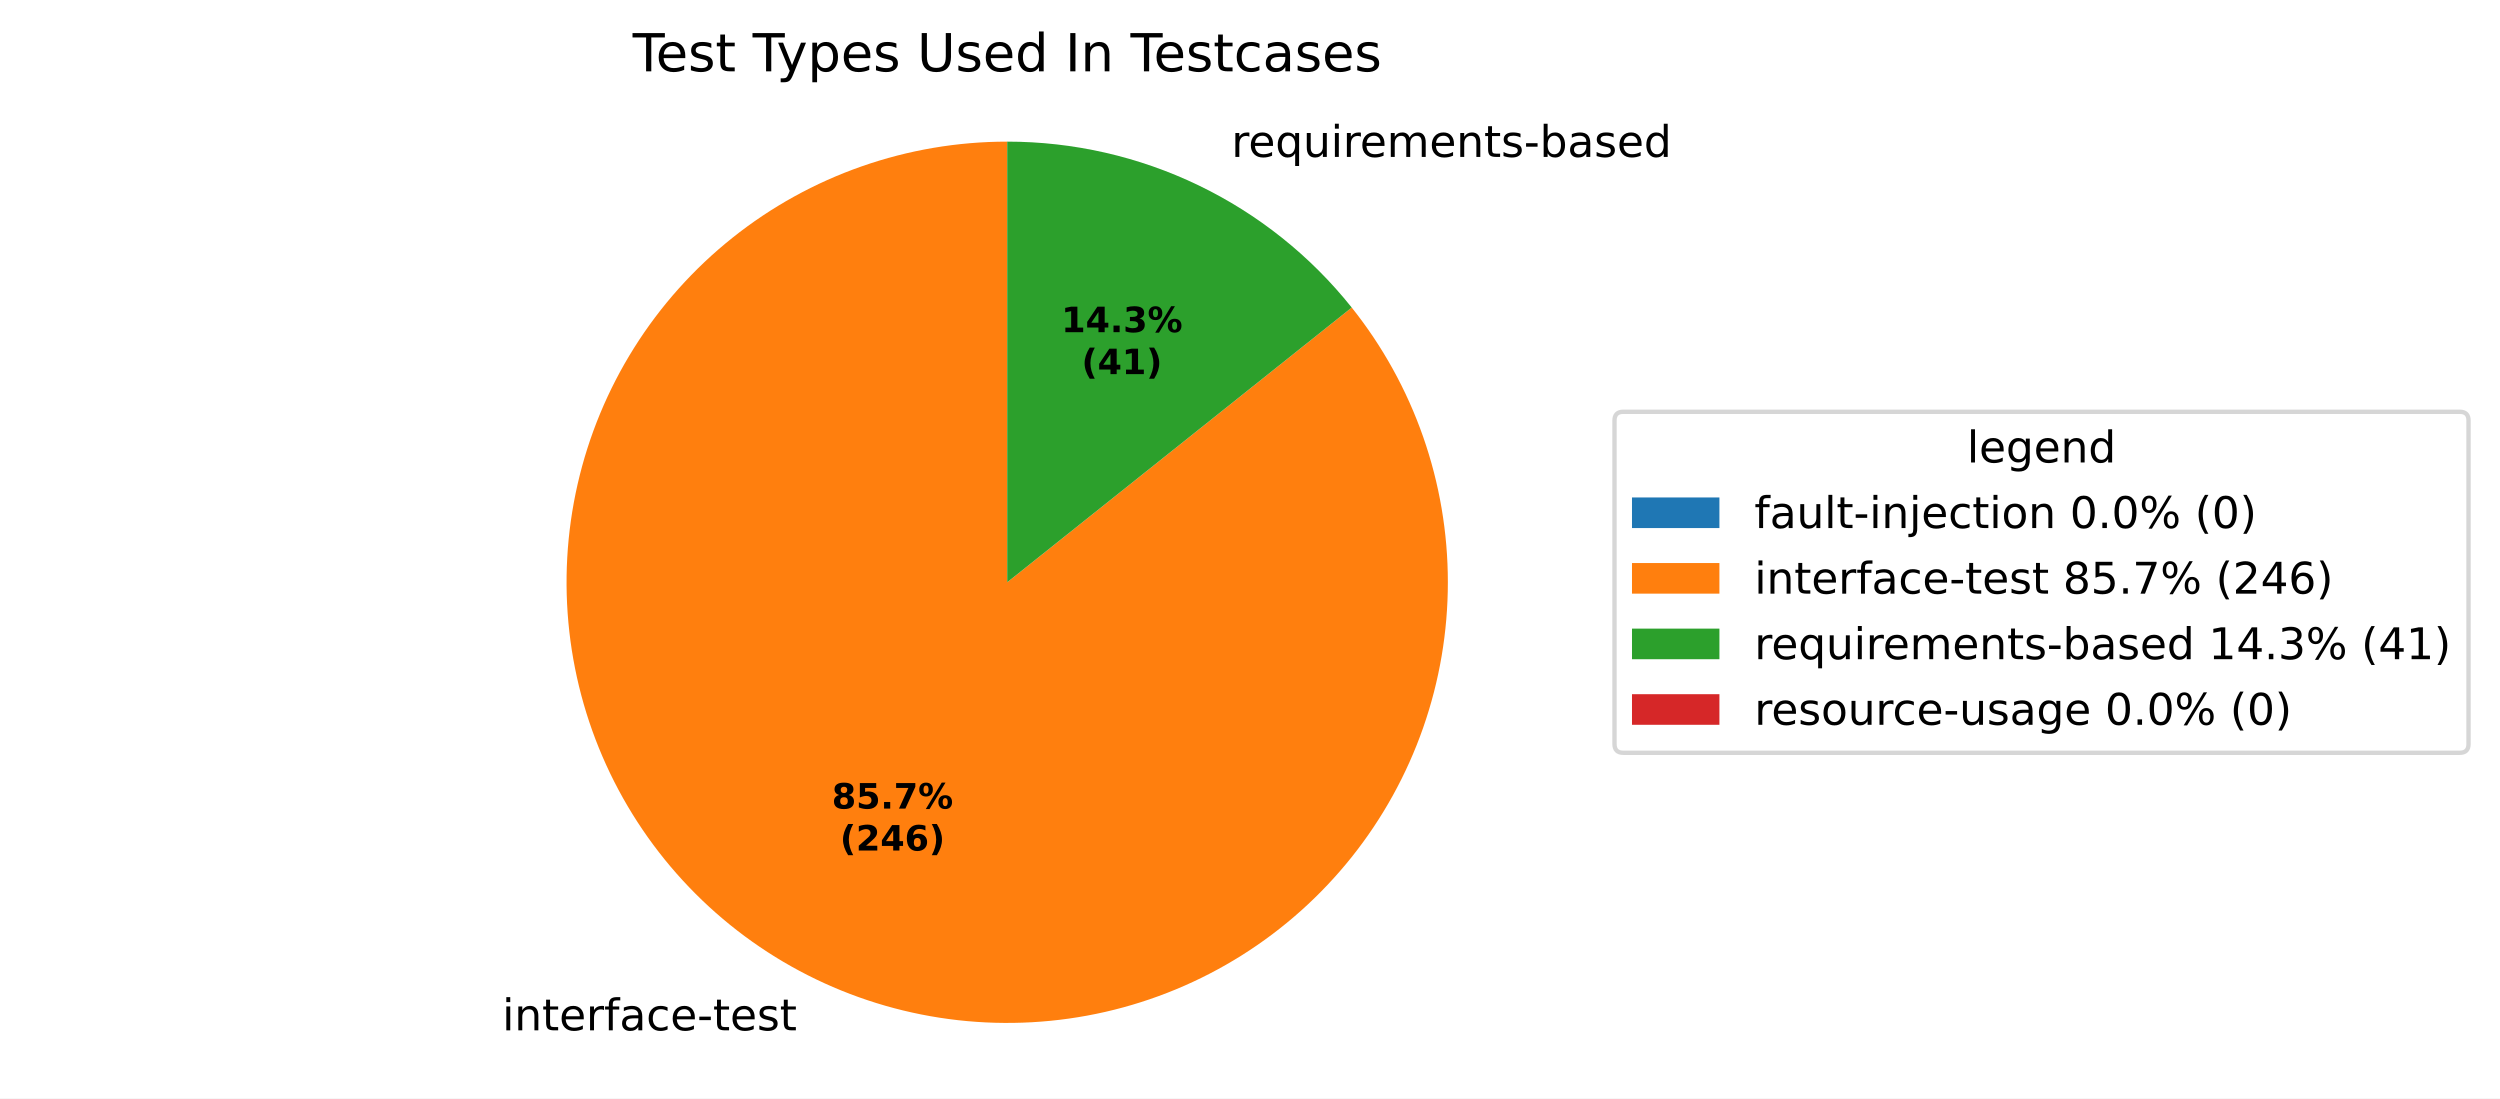
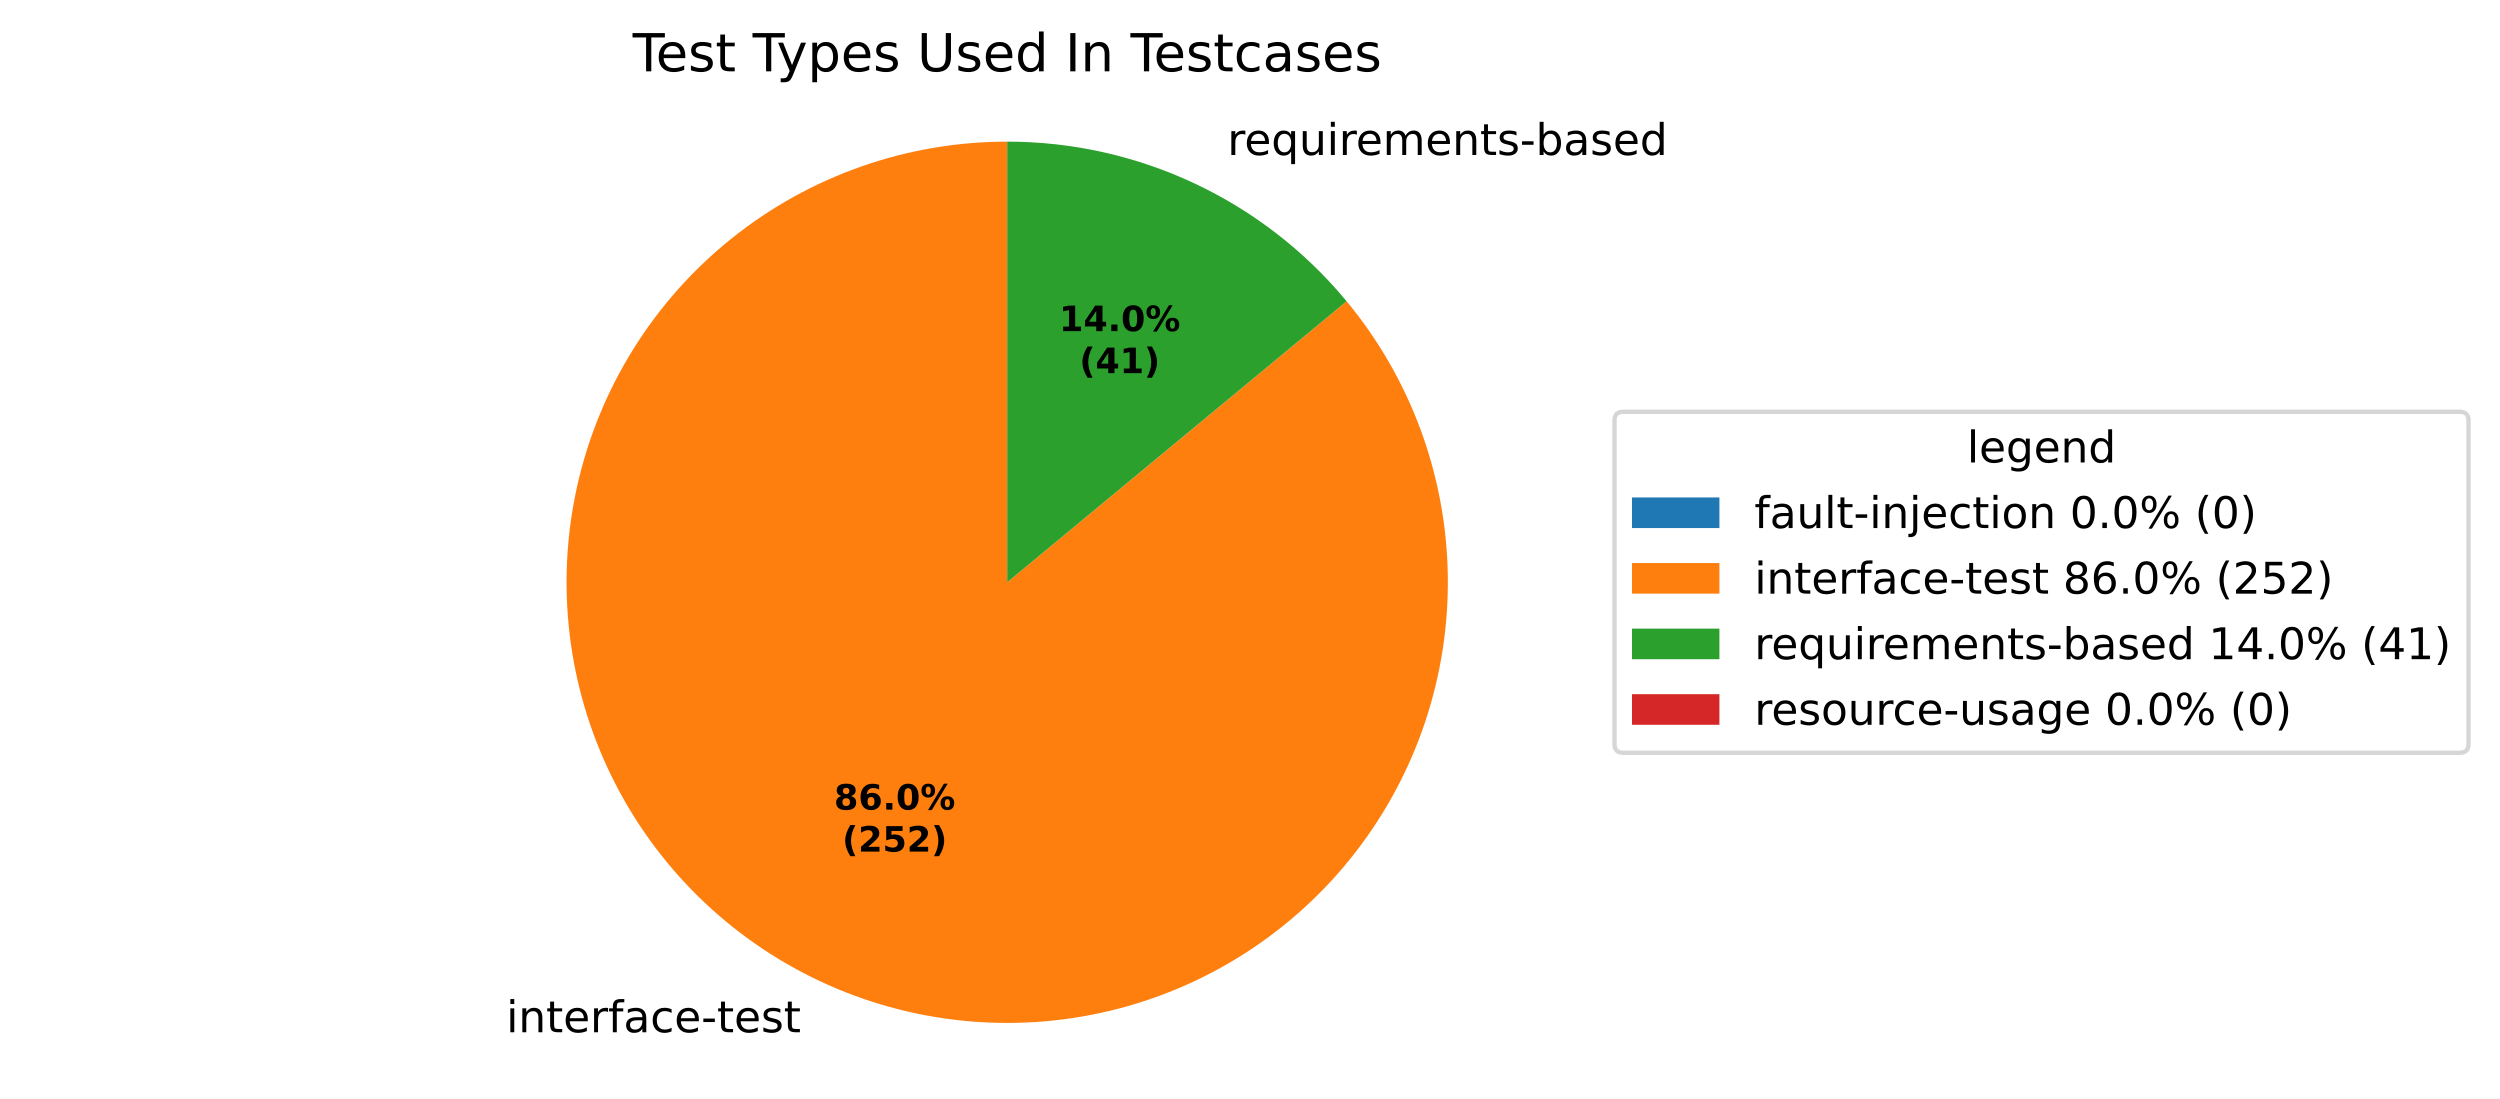
<svg xmlns="http://www.w3.org/2000/svg" xmlns:xlink="http://www.w3.org/1999/xlink" width="571.879pt" height="251.278pt" viewBox="0 0 571.879 251.278" version="1.1">
  <defs>
    <style type="text/css">*{stroke-linejoin: round; stroke-linecap: butt}</style>
  </defs>
  <g id="figure_1">
    <g id="patch_1">
      <path d="M 0 251.278  L 571.879 251.278  L 571.879 0  L 0 0  z " style="fill: #ffffff" />
    </g>
    <g id="axes_1">
      <g id="patch_2">
        <path d="M 230.4 32.398  C 230.4 32.398 230.4 32.398 230.4 32.398  L 230.4 133.198  z " style="fill: #1f77b4" />
      </g>
      <g id="patch_3">
-         <path d="M 230.4 32.398  C 219.064 32.398 207.808 34.311 197.108 38.055  C 186.408 41.799 176.415 47.321 167.552 54.39  C 158.689 61.458 151.081 69.971 145.05 79.569  C 139.019 89.168 134.65 99.716 132.127 110.768  C 129.605 121.82 128.965 133.219 130.234 144.484  C 131.503 155.749 134.664 166.72 139.582 176.934  C 144.501 187.147 151.108 196.458 159.124 204.474  C 167.14 212.491 176.451 219.097 186.665 224.016  C 196.878 228.934 207.849 232.095 219.114 233.364  C 230.379 234.634 241.778 233.993 252.83 231.471  C 263.882 228.948 274.43 224.579 284.029 218.548  C 293.628 212.517 302.141 204.909 309.209 196.046  C 316.277 187.183 321.799 177.19 325.543 166.49  C 329.288 155.79 331.2 144.534 331.2 133.198  C 331.2 121.862 329.288 110.606 325.543 99.906  C 321.799 89.206 316.277 79.213 309.209 70.35  L 230.4 133.198  z " style="fill: #ff7f0e" />
+         <path d="M 230.4 32.398  C 219.025 32.398 207.731 34.324 196.999 38.093  C 186.266 41.862 176.249 47.421 167.371 54.534  C 158.494 61.647 150.885 70.211 144.866 79.864  C 138.847 89.516 134.505 100.118 132.025 111.22  C 129.545 122.321 128.962 133.763 130.3 145.059  C 131.639 156.356 134.88 167.344 139.886 177.559  C 144.892 187.773 151.591 197.067 159.699 205.045  C 167.807 213.024 177.207 219.573 187.501 224.414  C 197.795 229.255 208.834 232.319 220.15 233.476  C 231.466 234.632 242.897 233.865 253.958 231.207  C 265.018 228.548 275.549 224.037 285.103 217.863  C 294.658 211.69 303.098 203.944 310.067 194.954  C 317.037 185.963 322.434 175.857 326.03 165.066  C 329.626 154.274 331.37 142.951 331.187 131.577  C 331.004 120.203 328.897 108.942 324.956 98.272  C 321.014 87.601 315.295 77.674 308.04 68.912  L 230.4 133.198  z " style="fill: #ff7f0e" />
      </g>
      <g id="patch_4">
-         <path d="M 309.209 70.35  C 299.767 58.511 287.779 48.951 274.135 42.38  C 260.492 35.81 245.543 32.398 230.4 32.398  L 230.4 133.198  z " style="fill: #2ca02c" />
+         <path d="M 308.04 68.912  C 298.582 57.49 286.719 48.294 273.299 41.982  C 259.879 35.671 245.23 32.398 230.4 32.398  L 230.4 133.198  z " style="fill: #2ca02c" />
      </g>
      <g id="patch_5">
        <path d="M 230.4 32.398  C 230.4 32.398 230.4 32.398 230.4 32.398  L 230.4 133.198  z " style="fill: #d62728" />
      </g>
      <g id="matplotlib.axis_1" />
      <g id="matplotlib.axis_2" />
      <g id="text_1">
-         <g transform="translate(111.7019 235.6956) scale(0.1 -0.1)">
+         <g transform="translate(112.622 236.1335) scale(0.1 -0.1)">
          <defs>
            <path id="DejaVuSans-3" transform="scale(0.015625)" />
            <path id="DejaVuSans-4c" d="M 603 3500  L 1178 3500  L 1178 0  L 603 0  L 603 3500  z M 603 4863  L 1178 4863  L 1178 4134  L 603 4134  L 603 4863  z " transform="scale(0.015625)" />
            <path id="DejaVuSans-51" d="M 3513 2113  L 3513 0  L 2938 0  L 2938 2094  Q 2938 2591 2744 2837  Q 2550 3084 2163 3084  Q 1697 3084 1428 2787  Q 1159 2491 1159 1978  L 1159 0  L 581 0  L 581 3500  L 1159 3500  L 1159 2956  Q 1366 3272 1645 3428  Q 1925 3584 2291 3584  Q 2894 3584 3203 3211  Q 3513 2838 3513 2113  z " transform="scale(0.015625)" />
            <path id="DejaVuSans-57" d="M 1172 4494  L 1172 3500  L 2356 3500  L 2356 3053  L 1172 3053  L 1172 1153  Q 1172 725 1289 603  Q 1406 481 1766 481  L 2356 481  L 2356 0  L 1766 0  Q 1100 0 847 248  Q 594 497 594 1153  L 594 3053  L 172 3053  L 172 3500  L 594 3500  L 594 4494  L 1172 4494  z " transform="scale(0.015625)" />
            <path id="DejaVuSans-48" d="M 3597 1894  L 3597 1613  L 953 1613  Q 991 1019 1311 708  Q 1631 397 2203 397  Q 2534 397 2845 478  Q 3156 559 3463 722  L 3463 178  Q 3153 47 2828 -22  Q 2503 -91 2169 -91  Q 1331 -91 842 396  Q 353 884 353 1716  Q 353 2575 817 3079  Q 1281 3584 2069 3584  Q 2775 3584 3186 3129  Q 3597 2675 3597 1894  z M 3022 2063  Q 3016 2534 2758 2815  Q 2500 3097 2075 3097  Q 1594 3097 1305 2825  Q 1016 2553 972 2059  L 3022 2063  z " transform="scale(0.015625)" />
            <path id="DejaVuSans-55" d="M 2631 2963  Q 2534 3019 2420 3045  Q 2306 3072 2169 3072  Q 1681 3072 1420 2755  Q 1159 2438 1159 1844  L 1159 0  L 581 0  L 581 3500  L 1159 3500  L 1159 2956  Q 1341 3275 1631 3429  Q 1922 3584 2338 3584  Q 2397 3584 2469 3576  Q 2541 3569 2628 3553  L 2631 2963  z " transform="scale(0.015625)" />
            <path id="DejaVuSans-49" d="M 2375 4863  L 2375 4384  L 1825 4384  Q 1516 4384 1395 4259  Q 1275 4134 1275 3809  L 1275 3500  L 2222 3500  L 2222 3053  L 1275 3053  L 1275 0  L 697 0  L 697 3053  L 147 3053  L 147 3500  L 697 3500  L 697 3744  Q 697 4328 969 4595  Q 1241 4863 1831 4863  L 2375 4863  z " transform="scale(0.015625)" />
            <path id="DejaVuSans-44" d="M 2194 1759  Q 1497 1759 1228 1600  Q 959 1441 959 1056  Q 959 750 1161 570  Q 1363 391 1709 391  Q 2188 391 2477 730  Q 2766 1069 2766 1631  L 2766 1759  L 2194 1759  z M 3341 1997  L 3341 0  L 2766 0  L 2766 531  Q 2569 213 2275 61  Q 1981 -91 1556 -91  Q 1019 -91 701 211  Q 384 513 384 1019  Q 384 1609 779 1909  Q 1175 2209 1959 2209  L 2766 2209  L 2766 2266  Q 2766 2663 2505 2880  Q 2244 3097 1772 3097  Q 1472 3097 1187 3025  Q 903 2953 641 2809  L 641 3341  Q 956 3463 1253 3523  Q 1550 3584 1831 3584  Q 2591 3584 2966 3190  Q 3341 2797 3341 1997  z " transform="scale(0.015625)" />
            <path id="DejaVuSans-46" d="M 3122 3366  L 3122 2828  Q 2878 2963 2633 3030  Q 2388 3097 2138 3097  Q 1578 3097 1268 2742  Q 959 2388 959 1747  Q 959 1106 1268 751  Q 1578 397 2138 397  Q 2388 397 2633 464  Q 2878 531 3122 666  L 3122 134  Q 2881 22 2623 -34  Q 2366 -91 2075 -91  Q 1284 -91 818 406  Q 353 903 353 1747  Q 353 2603 823 3093  Q 1294 3584 2113 3584  Q 2378 3584 2631 3529  Q 2884 3475 3122 3366  z " transform="scale(0.015625)" />
            <path id="DejaVuSans-10" d="M 313 2009  L 1997 2009  L 1997 1497  L 313 1497  L 313 2009  z " transform="scale(0.015625)" />
            <path id="DejaVuSans-56" d="M 2834 3397  L 2834 2853  Q 2591 2978 2328 3040  Q 2066 3103 1784 3103  Q 1356 3103 1142 2972  Q 928 2841 928 2578  Q 928 2378 1081 2264  Q 1234 2150 1697 2047  L 1894 2003  Q 2506 1872 2764 1633  Q 3022 1394 3022 966  Q 3022 478 2636 193  Q 2250 -91 1575 -91  Q 1294 -91 989 -36  Q 684 19 347 128  L 347 722  Q 666 556 975 473  Q 1284 391 1588 391  Q 1994 391 2212 530  Q 2431 669 2431 922  Q 2431 1156 2273 1281  Q 2116 1406 1581 1522  L 1381 1569  Q 847 1681 609 1914  Q 372 2147 372 2553  Q 372 3047 722 3315  Q 1072 3584 1716 3584  Q 2034 3584 2315 3537  Q 2597 3491 2834 3397  z " transform="scale(0.015625)" />
          </defs>
          <use xlink:href="#DejaVuSans-3" />
          <use xlink:href="#DejaVuSans-4c" transform="translate(31.78125 0)" />
          <use xlink:href="#DejaVuSans-51" transform="translate(59.5625 0)" />
          <use xlink:href="#DejaVuSans-57" transform="translate(122.9375 0)" />
          <use xlink:href="#DejaVuSans-48" transform="translate(162.1406 0)" />
          <use xlink:href="#DejaVuSans-55" transform="translate(223.6719 0)" />
          <use xlink:href="#DejaVuSans-49" transform="translate(264.7812 0)" />
          <use xlink:href="#DejaVuSans-44" transform="translate(299.9844 0)" />
          <use xlink:href="#DejaVuSans-46" transform="translate(361.2656 0)" />
          <use xlink:href="#DejaVuSans-48" transform="translate(416.25 0)" />
          <use xlink:href="#DejaVuSans-10" transform="translate(477.7812 0)" />
          <use xlink:href="#DejaVuSans-57" transform="translate(513.8594 0)" />
          <use xlink:href="#DejaVuSans-48" transform="translate(553.0625 0)" />
          <use xlink:href="#DejaVuSans-56" transform="translate(614.5938 0)" />
          <use xlink:href="#DejaVuSans-57" transform="translate(666.6875 0)" />
        </g>
      </g>
      <g id="text_2">
-         <g transform="translate(278.509 35.89674) scale(0.1 -0.1)">
+         <g transform="translate(277.5889 35.45883) scale(0.1 -0.1)">
          <defs>
            <path id="DejaVuSans-54" d="M 947 1747  Q 947 1113 1208 752  Q 1469 391 1925 391  Q 2381 391 2643 752  Q 2906 1113 2906 1747  Q 2906 2381 2643 2742  Q 2381 3103 1925 3103  Q 1469 3103 1208 2742  Q 947 2381 947 1747  z M 2906 525  Q 2725 213 2448 61  Q 2172 -91 1784 -91  Q 1150 -91 751 415  Q 353 922 353 1747  Q 353 2572 751 3078  Q 1150 3584 1784 3584  Q 2172 3584 2448 3432  Q 2725 3281 2906 2969  L 2906 3500  L 3481 3500  L 3481 -1331  L 2906 -1331  L 2906 525  z " transform="scale(0.015625)" />
            <path id="DejaVuSans-58" d="M 544 1381  L 544 3500  L 1119 3500  L 1119 1403  Q 1119 906 1312 657  Q 1506 409 1894 409  Q 2359 409 2629 706  Q 2900 1003 2900 1516  L 2900 3500  L 3475 3500  L 3475 0  L 2900 0  L 2900 538  Q 2691 219 2414 64  Q 2138 -91 1772 -91  Q 1169 -91 856 284  Q 544 659 544 1381  z M 1991 3584  L 1991 3584  z " transform="scale(0.015625)" />
            <path id="DejaVuSans-50" d="M 3328 2828  Q 3544 3216 3844 3400  Q 4144 3584 4550 3584  Q 5097 3584 5394 3201  Q 5691 2819 5691 2113  L 5691 0  L 5113 0  L 5113 2094  Q 5113 2597 4934 2840  Q 4756 3084 4391 3084  Q 3944 3084 3684 2787  Q 3425 2491 3425 1978  L 3425 0  L 2847 0  L 2847 2094  Q 2847 2600 2669 2842  Q 2491 3084 2119 3084  Q 1678 3084 1418 2786  Q 1159 2488 1159 1978  L 1159 0  L 581 0  L 581 3500  L 1159 3500  L 1159 2956  Q 1356 3278 1631 3431  Q 1906 3584 2284 3584  Q 2666 3584 2933 3390  Q 3200 3197 3328 2828  z " transform="scale(0.015625)" />
            <path id="DejaVuSans-45" d="M 3116 1747  Q 3116 2381 2855 2742  Q 2594 3103 2138 3103  Q 1681 3103 1420 2742  Q 1159 2381 1159 1747  Q 1159 1113 1420 752  Q 1681 391 2138 391  Q 2594 391 2855 752  Q 3116 1113 3116 1747  z M 1159 2969  Q 1341 3281 1617 3432  Q 1894 3584 2278 3584  Q 2916 3584 3314 3078  Q 3713 2572 3713 1747  Q 3713 922 3314 415  Q 2916 -91 2278 -91  Q 1894 -91 1617 61  Q 1341 213 1159 525  L 1159 0  L 581 0  L 581 4863  L 1159 4863  L 1159 2969  z " transform="scale(0.015625)" />
            <path id="DejaVuSans-47" d="M 2906 2969  L 2906 4863  L 3481 4863  L 3481 0  L 2906 0  L 2906 525  Q 2725 213 2448 61  Q 2172 -91 1784 -91  Q 1150 -91 751 415  Q 353 922 353 1747  Q 353 2572 751 3078  Q 1150 3584 1784 3584  Q 2172 3584 2448 3432  Q 2725 3281 2906 2969  z M 947 1747  Q 947 1113 1208 752  Q 1469 391 1925 391  Q 2381 391 2643 752  Q 2906 1113 2906 1747  Q 2906 2381 2643 2742  Q 2381 3103 1925 3103  Q 1469 3103 1208 2742  Q 947 2381 947 1747  z " transform="scale(0.015625)" />
          </defs>
          <use xlink:href="#DejaVuSans-3" />
          <use xlink:href="#DejaVuSans-55" transform="translate(31.78125 0)" />
          <use xlink:href="#DejaVuSans-48" transform="translate(70.6875 0)" />
          <use xlink:href="#DejaVuSans-54" transform="translate(132.2188 0)" />
          <use xlink:href="#DejaVuSans-58" transform="translate(195.7031 0)" />
          <use xlink:href="#DejaVuSans-4c" transform="translate(259.0781 0)" />
          <use xlink:href="#DejaVuSans-55" transform="translate(286.8594 0)" />
          <use xlink:href="#DejaVuSans-48" transform="translate(325.7656 0)" />
          <use xlink:href="#DejaVuSans-50" transform="translate(387.2969 0)" />
          <use xlink:href="#DejaVuSans-48" transform="translate(484.7031 0)" />
          <use xlink:href="#DejaVuSans-51" transform="translate(546.2344 0)" />
          <use xlink:href="#DejaVuSans-57" transform="translate(609.6094 0)" />
          <use xlink:href="#DejaVuSans-56" transform="translate(648.8125 0)" />
          <use xlink:href="#DejaVuSans-10" transform="translate(700.9062 0)" />
          <use xlink:href="#DejaVuSans-45" transform="translate(736.9844 0)" />
          <use xlink:href="#DejaVuSans-44" transform="translate(800.4688 0)" />
          <use xlink:href="#DejaVuSans-56" transform="translate(861.75 0)" />
          <use xlink:href="#DejaVuSans-48" transform="translate(913.8438 0)" />
          <use xlink:href="#DejaVuSans-47" transform="translate(975.375 0)" />
        </g>
      </g>
      <g id="text_3">
-         <g transform="translate(190.2818 184.9661) scale(0.08 -0.08)">
+         <g transform="translate(190.7837 185.2049) scale(0.08 -0.08)">
          <defs>
            <path id="DejaVuSans-Bold-1b" d="M 2228 2088  Q 1891 2088 1709 1903  Q 1528 1719 1528 1375  Q 1528 1031 1709 848  Q 1891 666 2228 666  Q 2563 666 2741 848  Q 2919 1031 2919 1375  Q 2919 1722 2741 1905  Q 2563 2088 2228 2088  z M 1350 2484  Q 925 2613 709 2878  Q 494 3144 494 3541  Q 494 4131 934 4440  Q 1375 4750 2228 4750  Q 3075 4750 3515 4442  Q 3956 4134 3956 3541  Q 3956 3144 3739 2878  Q 3522 2613 3097 2484  Q 3572 2353 3814 2058  Q 4056 1763 4056 1313  Q 4056 619 3595 264  Q 3134 -91 2228 -91  Q 1319 -91 855 264  Q 391 619 391 1313  Q 391 1763 633 2058  Q 875 2353 1350 2484  z M 1631 3419  Q 1631 3141 1786 2991  Q 1941 2841 2228 2841  Q 2509 2841 2662 2991  Q 2816 3141 2816 3419  Q 2816 3697 2662 3845  Q 2509 3994 2228 3994  Q 1941 3994 1786 3844  Q 1631 3694 1631 3419  z " transform="scale(0.015625)" />
-             <path id="DejaVuSans-Bold-18" d="M 678 4666  L 3669 4666  L 3669 3781  L 1638 3781  L 1638 3059  Q 1775 3097 1914 3117  Q 2053 3138 2203 3138  Q 3056 3138 3531 2711  Q 4006 2284 4006 1522  Q 4006 766 3489 337  Q 2972 -91 2053 -91  Q 1656 -91 1267 -14  Q 878 63 494 219  L 494 1166  Q 875 947 1217 837  Q 1559 728 1863 728  Q 2300 728 2551 942  Q 2803 1156 2803 1522  Q 2803 1891 2551 2103  Q 2300 2316 1863 2316  Q 1603 2316 1309 2248  Q 1016 2181 678 2041  L 678 4666  z " transform="scale(0.015625)" />
+             <path id="DejaVuSans-Bold-19" d="M 2316 2303  Q 2000 2303 1842 2098  Q 1684 1894 1684 1484  Q 1684 1075 1842 870  Q 2000 666 2316 666  Q 2634 666 2792 870  Q 2950 1075 2950 1484  Q 2950 1894 2792 2098  Q 2634 2303 2316 2303  z M 3803 4544  L 3803 3681  Q 3506 3822 3243 3889  Q 2981 3956 2731 3956  Q 2194 3956 1894 3657  Q 1594 3359 1544 2772  Q 1750 2925 1990 3001  Q 2231 3078 2516 3078  Q 3231 3078 3670 2659  Q 4109 2241 4109 1563  Q 4109 813 3618 361  Q 3128 -91 2303 -91  Q 1394 -91 895 523  Q 397 1138 397 2266  Q 397 3422 980 4083  Q 1563 4744 2578 4744  Q 2900 4744 3203 4694  Q 3506 4644 3803 4544  z " transform="scale(0.015625)" />
            <path id="DejaVuSans-Bold-11" d="M 653 1209  L 1778 1209  L 1778 0  L 653 0  L 653 1209  z " transform="scale(0.015625)" />
-             <path id="DejaVuSans-Bold-1a" d="M 428 4666  L 3944 4666  L 3944 3988  L 2125 0  L 953 0  L 2675 3781  L 428 3781  L 428 4666  z " transform="scale(0.015625)" />
+             <path id="DejaVuSans-Bold-13" d="M 2944 2338  Q 2944 3213 2780 3570  Q 2616 3928 2228 3928  Q 1841 3928 1675 3570  Q 1509 3213 1509 2338  Q 1509 1453 1675 1090  Q 1841 728 2228 728  Q 2613 728 2778 1090  Q 2944 1453 2944 2338  z M 4147 2328  Q 4147 1169 3647 539  Q 3147 -91 2228 -91  Q 1306 -91 806 539  Q 306 1169 306 2328  Q 306 3491 806 4120  Q 1306 4750 2228 4750  Q 3147 4750 3647 4120  Q 4147 3491 4147 2328  z " transform="scale(0.015625)" />
            <path id="DejaVuSans-Bold-8" d="M 4959 1925  Q 4738 1925 4616 1733  Q 4494 1541 4494 1184  Q 4494 825 4614 633  Q 4734 441 4959 441  Q 5184 441 5303 633  Q 5422 825 5422 1184  Q 5422 1541 5301 1733  Q 5181 1925 4959 1925  z M 4959 2450  Q 5541 2450 5875 2112  Q 6209 1775 6209 1184  Q 6209 594 5875 251  Q 5541 -91 4959 -91  Q 4378 -91 4042 251  Q 3706 594 3706 1184  Q 3706 1772 4042 2111  Q 4378 2450 4959 2450  z M 2094 -91  L 1403 -91  L 4319 4750  L 5013 4750  L 2094 -91  z M 1453 4750  Q 2034 4750 2367 4411  Q 2700 4072 2700 3481  Q 2700 2891 2367 2550  Q 2034 2209 1453 2209  Q 872 2209 539 2550  Q 206 2891 206 3481  Q 206 4072 539 4411  Q 872 4750 1453 4750  z M 1453 4225  Q 1228 4225 1106 4031  Q 984 3838 984 3481  Q 984 3122 1106 2926  Q 1228 2731 1453 2731  Q 1678 2731 1798 2926  Q 1919 3122 1919 3481  Q 1919 3838 1797 4031  Q 1675 4225 1453 4225  z " transform="scale(0.015625)" />
          </defs>
          <use xlink:href="#DejaVuSans-Bold-1b" />
-           <use xlink:href="#DejaVuSans-Bold-18" transform="translate(69.57812 0)" />
+           <use xlink:href="#DejaVuSans-Bold-19" transform="translate(69.57812 0)" />
          <use xlink:href="#DejaVuSans-Bold-11" transform="translate(139.1562 0)" />
-           <use xlink:href="#DejaVuSans-Bold-1a" transform="translate(177.1406 0)" />
+           <use xlink:href="#DejaVuSans-Bold-13" transform="translate(177.1406 0)" />
          <use xlink:href="#DejaVuSans-Bold-8" transform="translate(246.7188 0)" />
        </g>
-         <g transform="translate(192.1531 194.5676) scale(0.08 -0.08)">
+         <g transform="translate(192.655 194.8065) scale(0.08 -0.08)">
          <defs>
            <path id="DejaVuSans-Bold-b" d="M 2413 -844  L 1484 -844  Q 1006 -72 778 623  Q 550 1319 550 2003  Q 550 2688 779 3389  Q 1009 4091 1484 4856  L 2413 4856  Q 2013 4116 1813 3408  Q 1613 2700 1613 2009  Q 1613 1319 1811 609  Q 2009 -100 2413 -844  z " transform="scale(0.015625)" />
            <path id="DejaVuSans-Bold-15" d="M 1844 884  L 3897 884  L 3897 0  L 506 0  L 506 884  L 2209 2388  Q 2438 2594 2547 2791  Q 2656 2988 2656 3200  Q 2656 3528 2436 3728  Q 2216 3928 1850 3928  Q 1569 3928 1234 3808  Q 900 3688 519 3450  L 519 4475  Q 925 4609 1322 4679  Q 1719 4750 2100 4750  Q 2938 4750 3402 4381  Q 3866 4013 3866 3353  Q 3866 2972 3669 2642  Q 3472 2313 2841 1759  L 1844 884  z " transform="scale(0.015625)" />
-             <path id="DejaVuSans-Bold-17" d="M 2356 3675  L 1038 1722  L 2356 1722  L 2356 3675  z M 2156 4666  L 3494 4666  L 3494 1722  L 4159 1722  L 4159 850  L 3494 850  L 3494 0  L 2356 0  L 2356 850  L 288 850  L 288 1881  L 2156 4666  z " transform="scale(0.015625)" />
-             <path id="DejaVuSans-Bold-19" d="M 2316 2303  Q 2000 2303 1842 2098  Q 1684 1894 1684 1484  Q 1684 1075 1842 870  Q 2000 666 2316 666  Q 2634 666 2792 870  Q 2950 1075 2950 1484  Q 2950 1894 2792 2098  Q 2634 2303 2316 2303  z M 3803 4544  L 3803 3681  Q 3506 3822 3243 3889  Q 2981 3956 2731 3956  Q 2194 3956 1894 3657  Q 1594 3359 1544 2772  Q 1750 2925 1990 3001  Q 2231 3078 2516 3078  Q 3231 3078 3670 2659  Q 4109 2241 4109 1563  Q 4109 813 3618 361  Q 3128 -91 2303 -91  Q 1394 -91 895 523  Q 397 1138 397 2266  Q 397 3422 980 4083  Q 1563 4744 2578 4744  Q 2900 4744 3203 4694  Q 3506 4644 3803 4544  z " transform="scale(0.015625)" />
+             <path id="DejaVuSans-Bold-18" d="M 678 4666  L 3669 4666  L 3669 3781  L 1638 3781  L 1638 3059  Q 1775 3097 1914 3117  Q 2053 3138 2203 3138  Q 3056 3138 3531 2711  Q 4006 2284 4006 1522  Q 4006 766 3489 337  Q 2972 -91 2053 -91  Q 1656 -91 1267 -14  Q 878 63 494 219  L 494 1166  Q 875 947 1217 837  Q 1559 728 1863 728  Q 2300 728 2551 942  Q 2803 1156 2803 1522  Q 2803 1891 2551 2103  Q 2300 2316 1863 2316  Q 1603 2316 1309 2248  Q 1016 2181 678 2041  L 678 4666  z " transform="scale(0.015625)" />
            <path id="DejaVuSans-Bold-c" d="M 513 -844  Q 913 -100 1113 609  Q 1313 1319 1313 2009  Q 1313 2700 1113 3408  Q 913 4116 513 4856  L 1441 4856  Q 1916 4091 2145 3389  Q 2375 2688 2375 2003  Q 2375 1319 2147 623  Q 1919 -72 1441 -844  L 513 -844  z " transform="scale(0.015625)" />
          </defs>
          <use xlink:href="#DejaVuSans-Bold-b" />
          <use xlink:href="#DejaVuSans-Bold-15" transform="translate(45.70312 0)" />
-           <use xlink:href="#DejaVuSans-Bold-17" transform="translate(115.2812 0)" />
-           <use xlink:href="#DejaVuSans-Bold-19" transform="translate(184.8594 0)" />
+           <use xlink:href="#DejaVuSans-Bold-18" transform="translate(115.2812 0)" />
+           <use xlink:href="#DejaVuSans-Bold-15" transform="translate(184.8594 0)" />
          <use xlink:href="#DejaVuSans-Bold-c" transform="translate(254.4375 0)" />
        </g>
      </g>
      <g id="text_4">
-         <g transform="translate(242.7644 75.98488) scale(0.08 -0.08)">
+         <g transform="translate(242.2625 75.74601) scale(0.08 -0.08)">
          <defs>
            <path id="DejaVuSans-Bold-14" d="M 750 831  L 1813 831  L 1813 3847  L 722 3622  L 722 4441  L 1806 4666  L 2950 4666  L 2950 831  L 4013 831  L 4013 0  L 750 0  L 750 831  z " transform="scale(0.015625)" />
-             <path id="DejaVuSans-Bold-16" d="M 2981 2516  Q 3453 2394 3698 2092  Q 3944 1791 3944 1325  Q 3944 631 3412 270  Q 2881 -91 1863 -91  Q 1503 -91 1142 -33  Q 781 25 428 141  L 428 1069  Q 766 900 1098 814  Q 1431 728 1753 728  Q 2231 728 2486 893  Q 2741 1059 2741 1369  Q 2741 1688 2480 1852  Q 2219 2016 1709 2016  L 1228 2016  L 1228 2791  L 1734 2791  Q 2188 2791 2409 2933  Q 2631 3075 2631 3366  Q 2631 3634 2415 3781  Q 2200 3928 1806 3928  Q 1516 3928 1219 3862  Q 922 3797 628 3669  L 628 4550  Q 984 4650 1334 4700  Q 1684 4750 2022 4750  Q 2931 4750 3382 4451  Q 3834 4153 3834 3553  Q 3834 3144 3618 2883  Q 3403 2622 2981 2516  z " transform="scale(0.015625)" />
+             <path id="DejaVuSans-Bold-17" d="M 2356 3675  L 1038 1722  L 2356 1722  L 2356 3675  z M 2156 4666  L 3494 4666  L 3494 1722  L 4159 1722  L 4159 850  L 3494 850  L 3494 0  L 2356 0  L 2356 850  L 288 850  L 288 1881  L 2156 4666  z " transform="scale(0.015625)" />
          </defs>
          <use xlink:href="#DejaVuSans-Bold-14" />
          <use xlink:href="#DejaVuSans-Bold-17" transform="translate(69.57812 0)" />
          <use xlink:href="#DejaVuSans-Bold-11" transform="translate(139.1562 0)" />
-           <use xlink:href="#DejaVuSans-Bold-16" transform="translate(177.1406 0)" />
+           <use xlink:href="#DejaVuSans-Bold-13" transform="translate(177.1406 0)" />
          <use xlink:href="#DejaVuSans-Bold-8" transform="translate(246.7188 0)" />
        </g>
-         <g transform="translate(247.4188 85.58644) scale(0.08 -0.08)">
+         <g transform="translate(246.9169 85.34757) scale(0.08 -0.08)">
          <use xlink:href="#DejaVuSans-Bold-b" />
          <use xlink:href="#DejaVuSans-Bold-17" transform="translate(45.70312 0)" />
          <use xlink:href="#DejaVuSans-Bold-14" transform="translate(115.2812 0)" />
          <use xlink:href="#DejaVuSans-Bold-c" transform="translate(184.8594 0)" />
        </g>
      </g>
      <g id="text_5">
        <g transform="translate(144.7247 16.31812) scale(0.12 -0.12)">
          <defs>
            <path id="DejaVuSans-37" d="M -19 4666  L 3928 4666  L 3928 4134  L 2272 4134  L 2272 0  L 1638 0  L 1638 4134  L -19 4134  L -19 4666  z " transform="scale(0.015625)" />
            <path id="DejaVuSans-5c" d="M 2059 -325  Q 1816 -950 1584 -1140  Q 1353 -1331 966 -1331  L 506 -1331  L 506 -850  L 844 -850  Q 1081 -850 1212 -737  Q 1344 -625 1503 -206  L 1606 56  L 191 3500  L 800 3500  L 1894 763  L 2988 3500  L 3597 3500  L 2059 -325  z " transform="scale(0.015625)" />
            <path id="DejaVuSans-53" d="M 1159 525  L 1159 -1331  L 581 -1331  L 581 3500  L 1159 3500  L 1159 2969  Q 1341 3281 1617 3432  Q 1894 3584 2278 3584  Q 2916 3584 3314 3078  Q 3713 2572 3713 1747  Q 3713 922 3314 415  Q 2916 -91 2278 -91  Q 1894 -91 1617 61  Q 1341 213 1159 525  z M 3116 1747  Q 3116 2381 2855 2742  Q 2594 3103 2138 3103  Q 1681 3103 1420 2742  Q 1159 2381 1159 1747  Q 1159 1113 1420 752  Q 1681 391 2138 391  Q 2594 391 2855 752  Q 3116 1113 3116 1747  z " transform="scale(0.015625)" />
            <path id="DejaVuSans-38" d="M 556 4666  L 1191 4666  L 1191 1831  Q 1191 1081 1462 751  Q 1734 422 2344 422  Q 2950 422 3222 751  Q 3494 1081 3494 1831  L 3494 4666  L 4128 4666  L 4128 1753  Q 4128 841 3676 375  Q 3225 -91 2344 -91  Q 1459 -91 1007 375  Q 556 841 556 1753  L 556 4666  z " transform="scale(0.015625)" />
            <path id="DejaVuSans-2c" d="M 628 4666  L 1259 4666  L 1259 0  L 628 0  L 628 4666  z " transform="scale(0.015625)" />
          </defs>
          <use xlink:href="#DejaVuSans-37" />
          <use xlink:href="#DejaVuSans-48" transform="translate(44.09375 0)" />
          <use xlink:href="#DejaVuSans-56" transform="translate(105.625 0)" />
          <use xlink:href="#DejaVuSans-57" transform="translate(157.7188 0)" />
          <use xlink:href="#DejaVuSans-3" transform="translate(196.9219 0)" />
          <use xlink:href="#DejaVuSans-37" transform="translate(228.7031 0)" />
          <use xlink:href="#DejaVuSans-5c" transform="translate(274.2031 0)" />
          <use xlink:href="#DejaVuSans-53" transform="translate(333.3906 0)" />
          <use xlink:href="#DejaVuSans-48" transform="translate(396.875 0)" />
          <use xlink:href="#DejaVuSans-56" transform="translate(458.4062 0)" />
          <use xlink:href="#DejaVuSans-3" transform="translate(510.5 0)" />
          <use xlink:href="#DejaVuSans-38" transform="translate(542.2812 0)" />
          <use xlink:href="#DejaVuSans-56" transform="translate(615.4688 0)" />
          <use xlink:href="#DejaVuSans-48" transform="translate(667.5625 0)" />
          <use xlink:href="#DejaVuSans-47" transform="translate(729.0938 0)" />
          <use xlink:href="#DejaVuSans-3" transform="translate(792.5781 0)" />
          <use xlink:href="#DejaVuSans-2c" transform="translate(824.3594 0)" />
          <use xlink:href="#DejaVuSans-51" transform="translate(853.8594 0)" />
          <use xlink:href="#DejaVuSans-3" transform="translate(917.2344 0)" />
          <use xlink:href="#DejaVuSans-37" transform="translate(949.0156 0)" />
          <use xlink:href="#DejaVuSans-48" transform="translate(993.1094 0)" />
          <use xlink:href="#DejaVuSans-56" transform="translate(1054.641 0)" />
          <use xlink:href="#DejaVuSans-57" transform="translate(1106.734 0)" />
          <use xlink:href="#DejaVuSans-46" transform="translate(1145.938 0)" />
          <use xlink:href="#DejaVuSans-44" transform="translate(1200.922 0)" />
          <use xlink:href="#DejaVuSans-56" transform="translate(1262.203 0)" />
          <use xlink:href="#DejaVuSans-48" transform="translate(1314.297 0)" />
          <use xlink:href="#DejaVuSans-56" transform="translate(1375.828 0)" />
        </g>
      </g>
      <g id="legend_1">
        <g id="patch_6">
          <path d="M 371.32 172.2  L 562.679 172.2  Q 564.679 172.2 564.679 170.2  L 564.679 96.196  Q 564.679 94.196 562.679 94.196  L 371.32 94.196  Q 369.32 94.196 369.32 96.196  L 369.32 170.2  Q 369.32 172.2 371.32 172.2  z " style="fill: #ffffff; opacity: 0.8; stroke: #cccccc; stroke-linejoin: miter" />
        </g>
        <g id="text_6">
          <g transform="translate(449.9403 105.7946) scale(0.1 -0.1)">
            <defs>
              <path id="DejaVuSans-4f" d="M 603 4863  L 1178 4863  L 1178 0  L 603 0  L 603 4863  z " transform="scale(0.015625)" />
              <path id="DejaVuSans-4a" d="M 2906 1791  Q 2906 2416 2648 2759  Q 2391 3103 1925 3103  Q 1463 3103 1205 2759  Q 947 2416 947 1791  Q 947 1169 1205 825  Q 1463 481 1925 481  Q 2391 481 2648 825  Q 2906 1169 2906 1791  z M 3481 434  Q 3481 -459 3084 -895  Q 2688 -1331 1869 -1331  Q 1566 -1331 1297 -1286  Q 1028 -1241 775 -1147  L 775 -588  Q 1028 -725 1275 -790  Q 1522 -856 1778 -856  Q 2344 -856 2625 -561  Q 2906 -266 2906 331  L 2906 616  Q 2728 306 2450 153  Q 2172 0 1784 0  Q 1141 0 747 490  Q 353 981 353 1791  Q 353 2603 747 3093  Q 1141 3584 1784 3584  Q 2172 3584 2450 3431  Q 2728 3278 2906 2969  L 2906 3500  L 3481 3500  L 3481 434  z " transform="scale(0.015625)" />
            </defs>
            <use xlink:href="#DejaVuSans-4f" />
            <use xlink:href="#DejaVuSans-48" transform="translate(27.78125 0)" />
            <use xlink:href="#DejaVuSans-4a" transform="translate(89.3125 0)" />
            <use xlink:href="#DejaVuSans-48" transform="translate(152.7969 0)" />
            <use xlink:href="#DejaVuSans-51" transform="translate(214.3281 0)" />
            <use xlink:href="#DejaVuSans-47" transform="translate(277.7031 0)" />
          </g>
        </g>
        <g id="patch_7">
          <path d="M 373.32 120.795  L 393.32 120.795  L 393.32 113.795  L 373.32 113.795  z " style="fill: #1f77b4" />
        </g>
        <g id="text_7">
          <g transform="translate(401.32 120.7954) scale(0.1 -0.1)">
            <defs>
              <path id="DejaVuSans-4d" d="M 603 3500  L 1178 3500  L 1178 -63  Q 1178 -731 923 -1031  Q 669 -1331 103 -1331  L -116 -1331  L -116 -844  L 38 -844  Q 366 -844 484 -692  Q 603 -541 603 -63  L 603 3500  z M 603 4863  L 1178 4863  L 1178 4134  L 603 4134  L 603 4863  z " transform="scale(0.015625)" />
              <path id="DejaVuSans-52" d="M 1959 3097  Q 1497 3097 1228 2736  Q 959 2375 959 1747  Q 959 1119 1226 758  Q 1494 397 1959 397  Q 2419 397 2687 759  Q 2956 1122 2956 1747  Q 2956 2369 2687 2733  Q 2419 3097 1959 3097  z M 1959 3584  Q 2709 3584 3137 3096  Q 3566 2609 3566 1747  Q 3566 888 3137 398  Q 2709 -91 1959 -91  Q 1206 -91 779 398  Q 353 888 353 1747  Q 353 2609 779 3096  Q 1206 3584 1959 3584  z " transform="scale(0.015625)" />
              <path id="DejaVuSans-13" d="M 2034 4250  Q 1547 4250 1301 3770  Q 1056 3291 1056 2328  Q 1056 1369 1301 889  Q 1547 409 2034 409  Q 2525 409 2770 889  Q 3016 1369 3016 2328  Q 3016 3291 2770 3770  Q 2525 4250 2034 4250  z M 2034 4750  Q 2819 4750 3233 4129  Q 3647 3509 3647 2328  Q 3647 1150 3233 529  Q 2819 -91 2034 -91  Q 1250 -91 836 529  Q 422 1150 422 2328  Q 422 3509 836 4129  Q 1250 4750 2034 4750  z " transform="scale(0.015625)" />
              <path id="DejaVuSans-11" d="M 684 794  L 1344 794  L 1344 0  L 684 0  L 684 794  z " transform="scale(0.015625)" />
              <path id="DejaVuSans-8" d="M 4653 2053  Q 4381 2053 4226 1822  Q 4072 1591 4072 1178  Q 4072 772 4226 539  Q 4381 306 4653 306  Q 4919 306 5073 539  Q 5228 772 5228 1178  Q 5228 1588 5073 1820  Q 4919 2053 4653 2053  z M 4653 2450  Q 5147 2450 5437 2106  Q 5728 1763 5728 1178  Q 5728 594 5436 251  Q 5144 -91 4653 -91  Q 4153 -91 3862 251  Q 3572 594 3572 1178  Q 3572 1766 3864 2108  Q 4156 2450 4653 2450  z M 1428 4353  Q 1159 4353 1004 4120  Q 850 3888 850 3481  Q 850 3069 1003 2837  Q 1156 2606 1428 2606  Q 1700 2606 1854 2837  Q 2009 3069 2009 3481  Q 2009 3884 1853 4118  Q 1697 4353 1428 4353  z M 4250 4750  L 4750 4750  L 1831 -91  L 1331 -91  L 4250 4750  z M 1428 4750  Q 1922 4750 2215 4408  Q 2509 4066 2509 3481  Q 2509 2891 2217 2550  Q 1925 2209 1428 2209  Q 931 2209 642 2551  Q 353 2894 353 3481  Q 353 4063 643 4406  Q 934 4750 1428 4750  z " transform="scale(0.015625)" />
              <path id="DejaVuSans-b" d="M 1984 4856  Q 1566 4138 1362 3434  Q 1159 2731 1159 2009  Q 1159 1288 1364 580  Q 1569 -128 1984 -844  L 1484 -844  Q 1016 -109 783 600  Q 550 1309 550 2009  Q 550 2706 781 3412  Q 1013 4119 1484 4856  L 1984 4856  z " transform="scale(0.015625)" />
              <path id="DejaVuSans-c" d="M 513 4856  L 1013 4856  Q 1481 4119 1714 3412  Q 1947 2706 1947 2009  Q 1947 1309 1714 600  Q 1481 -109 1013 -844  L 513 -844  Q 928 -128 1133 580  Q 1338 1288 1338 2009  Q 1338 2731 1133 3434  Q 928 4138 513 4856  z " transform="scale(0.015625)" />
            </defs>
            <use xlink:href="#DejaVuSans-49" />
            <use xlink:href="#DejaVuSans-44" transform="translate(35.20312 0)" />
            <use xlink:href="#DejaVuSans-58" transform="translate(96.48438 0)" />
            <use xlink:href="#DejaVuSans-4f" transform="translate(159.8594 0)" />
            <use xlink:href="#DejaVuSans-57" transform="translate(187.6406 0)" />
            <use xlink:href="#DejaVuSans-10" transform="translate(226.8438 0)" />
            <use xlink:href="#DejaVuSans-4c" transform="translate(262.9219 0)" />
            <use xlink:href="#DejaVuSans-51" transform="translate(290.7031 0)" />
            <use xlink:href="#DejaVuSans-4d" transform="translate(354.0781 0)" />
            <use xlink:href="#DejaVuSans-48" transform="translate(381.8594 0)" />
            <use xlink:href="#DejaVuSans-46" transform="translate(443.3906 0)" />
            <use xlink:href="#DejaVuSans-57" transform="translate(498.375 0)" />
            <use xlink:href="#DejaVuSans-4c" transform="translate(537.5781 0)" />
            <use xlink:href="#DejaVuSans-52" transform="translate(565.3594 0)" />
            <use xlink:href="#DejaVuSans-51" transform="translate(626.5469 0)" />
            <use xlink:href="#DejaVuSans-3" transform="translate(689.9219 0)" />
            <use xlink:href="#DejaVuSans-13" transform="translate(721.7031 0)" />
            <use xlink:href="#DejaVuSans-11" transform="translate(785.3281 0)" />
            <use xlink:href="#DejaVuSans-13" transform="translate(817.1094 0)" />
            <use xlink:href="#DejaVuSans-8" transform="translate(880.7344 0)" />
            <use xlink:href="#DejaVuSans-3" transform="translate(975.75 0)" />
            <use xlink:href="#DejaVuSans-b" transform="translate(1007.531 0)" />
            <use xlink:href="#DejaVuSans-13" transform="translate(1046.547 0)" />
            <use xlink:href="#DejaVuSans-c" transform="translate(1110.172 0)" />
          </g>
        </g>
        <g id="patch_8">
          <path d="M 373.32 135.796  L 393.32 135.796  L 393.32 128.796  L 373.32 128.796  z " style="fill: #ff7f0e" />
        </g>
        <g id="text_8">
          <g transform="translate(401.32 135.7962) scale(0.1 -0.1)">
            <defs>
              <path id="DejaVuSans-1b" d="M 2034 2216  Q 1584 2216 1326 1975  Q 1069 1734 1069 1313  Q 1069 891 1326 650  Q 1584 409 2034 409  Q 2484 409 2743 651  Q 3003 894 3003 1313  Q 3003 1734 2745 1975  Q 2488 2216 2034 2216  z M 1403 2484  Q 997 2584 770 2862  Q 544 3141 544 3541  Q 544 4100 942 4425  Q 1341 4750 2034 4750  Q 2731 4750 3128 4425  Q 3525 4100 3525 3541  Q 3525 3141 3298 2862  Q 3072 2584 2669 2484  Q 3125 2378 3379 2068  Q 3634 1759 3634 1313  Q 3634 634 3220 271  Q 2806 -91 2034 -91  Q 1263 -91 848 271  Q 434 634 434 1313  Q 434 1759 690 2068  Q 947 2378 1403 2484  z M 1172 3481  Q 1172 3119 1398 2916  Q 1625 2713 2034 2713  Q 2441 2713 2670 2916  Q 2900 3119 2900 3481  Q 2900 3844 2670 4047  Q 2441 4250 2034 4250  Q 1625 4250 1398 4047  Q 1172 3844 1172 3481  z " transform="scale(0.015625)" />
+               <path id="DejaVuSans-19" d="M 2113 2584  Q 1688 2584 1439 2293  Q 1191 2003 1191 1497  Q 1191 994 1439 701  Q 1688 409 2113 409  Q 2538 409 2786 701  Q 3034 994 3034 1497  Q 3034 2003 2786 2293  Q 2538 2584 2113 2584  z M 3366 4563  L 3366 3988  Q 3128 4100 2886 4159  Q 2644 4219 2406 4219  Q 1781 4219 1451 3797  Q 1122 3375 1075 2522  Q 1259 2794 1537 2939  Q 1816 3084 2150 3084  Q 2853 3084 3261 2657  Q 3669 2231 3669 1497  Q 3669 778 3244 343  Q 2819 -91 2113 -91  Q 1303 -91 875 529  Q 447 1150 447 2328  Q 447 3434 972 4092  Q 1497 4750 2381 4750  Q 2619 4750 2861 4703  Q 3103 4656 3366 4563  z " transform="scale(0.015625)" />
+               <path id="DejaVuSans-15" d="M 1228 531  L 3431 531  L 3431 0  L 469 0  L 469 531  Q 828 903 1448 1529  Q 2069 2156 2228 2338  Q 2531 2678 2651 2914  Q 2772 3150 2772 3378  Q 2772 3750 2511 3984  Q 2250 4219 1831 4219  Q 1534 4219 1204 4116  Q 875 4013 500 3803  L 500 4441  Q 881 4594 1212 4672  Q 1544 4750 1819 4750  Q 2544 4750 2975 4387  Q 3406 4025 3406 3419  Q 3406 3131 3298 2873  Q 3191 2616 2906 2266  Q 2828 2175 2409 1742  Q 1991 1309 1228 531  z " transform="scale(0.015625)" />
              <path id="DejaVuSans-18" d="M 691 4666  L 3169 4666  L 3169 4134  L 1269 4134  L 1269 2991  Q 1406 3038 1543 3061  Q 1681 3084 1819 3084  Q 2600 3084 3056 2656  Q 3513 2228 3513 1497  Q 3513 744 3044 326  Q 2575 -91 1722 -91  Q 1428 -91 1123 -41  Q 819 9 494 109  L 494 744  Q 775 591 1075 516  Q 1375 441 1709 441  Q 2250 441 2565 725  Q 2881 1009 2881 1497  Q 2881 1984 2565 2268  Q 2250 2553 1709 2553  Q 1456 2553 1204 2497  Q 953 2441 691 2322  L 691 4666  z " transform="scale(0.015625)" />
-               <path id="DejaVuSans-1a" d="M 525 4666  L 3525 4666  L 3525 4397  L 1831 0  L 1172 0  L 2766 4134  L 525 4134  L 525 4666  z " transform="scale(0.015625)" />
-               <path id="DejaVuSans-15" d="M 1228 531  L 3431 531  L 3431 0  L 469 0  L 469 531  Q 828 903 1448 1529  Q 2069 2156 2228 2338  Q 2531 2678 2651 2914  Q 2772 3150 2772 3378  Q 2772 3750 2511 3984  Q 2250 4219 1831 4219  Q 1534 4219 1204 4116  Q 875 4013 500 3803  L 500 4441  Q 881 4594 1212 4672  Q 1544 4750 1819 4750  Q 2544 4750 2975 4387  Q 3406 4025 3406 3419  Q 3406 3131 3298 2873  Q 3191 2616 2906 2266  Q 2828 2175 2409 1742  Q 1991 1309 1228 531  z " transform="scale(0.015625)" />
-               <path id="DejaVuSans-17" d="M 2419 4116  L 825 1625  L 2419 1625  L 2419 4116  z M 2253 4666  L 3047 4666  L 3047 1625  L 3713 1625  L 3713 1100  L 3047 1100  L 3047 0  L 2419 0  L 2419 1100  L 313 1100  L 313 1709  L 2253 4666  z " transform="scale(0.015625)" />
-               <path id="DejaVuSans-19" d="M 2113 2584  Q 1688 2584 1439 2293  Q 1191 2003 1191 1497  Q 1191 994 1439 701  Q 1688 409 2113 409  Q 2538 409 2786 701  Q 3034 994 3034 1497  Q 3034 2003 2786 2293  Q 2538 2584 2113 2584  z M 3366 4563  L 3366 3988  Q 3128 4100 2886 4159  Q 2644 4219 2406 4219  Q 1781 4219 1451 3797  Q 1122 3375 1075 2522  Q 1259 2794 1537 2939  Q 1816 3084 2150 3084  Q 2853 3084 3261 2657  Q 3669 2231 3669 1497  Q 3669 778 3244 343  Q 2819 -91 2113 -91  Q 1303 -91 875 529  Q 447 1150 447 2328  Q 447 3434 972 4092  Q 1497 4750 2381 4750  Q 2619 4750 2861 4703  Q 3103 4656 3366 4563  z " transform="scale(0.015625)" />
            </defs>
            <use xlink:href="#DejaVuSans-4c" />
            <use xlink:href="#DejaVuSans-51" transform="translate(27.78125 0)" />
            <use xlink:href="#DejaVuSans-57" transform="translate(91.15625 0)" />
            <use xlink:href="#DejaVuSans-48" transform="translate(130.3594 0)" />
            <use xlink:href="#DejaVuSans-55" transform="translate(191.8906 0)" />
            <use xlink:href="#DejaVuSans-49" transform="translate(233 0)" />
            <use xlink:href="#DejaVuSans-44" transform="translate(268.2031 0)" />
            <use xlink:href="#DejaVuSans-46" transform="translate(329.4844 0)" />
            <use xlink:href="#DejaVuSans-48" transform="translate(384.4688 0)" />
            <use xlink:href="#DejaVuSans-10" transform="translate(446 0)" />
            <use xlink:href="#DejaVuSans-57" transform="translate(482.0781 0)" />
            <use xlink:href="#DejaVuSans-48" transform="translate(521.2812 0)" />
            <use xlink:href="#DejaVuSans-56" transform="translate(582.8125 0)" />
            <use xlink:href="#DejaVuSans-57" transform="translate(634.9062 0)" />
            <use xlink:href="#DejaVuSans-3" transform="translate(674.1094 0)" />
            <use xlink:href="#DejaVuSans-1b" transform="translate(705.8906 0)" />
-             <use xlink:href="#DejaVuSans-18" transform="translate(769.5156 0)" />
+             <use xlink:href="#DejaVuSans-19" transform="translate(769.5156 0)" />
            <use xlink:href="#DejaVuSans-11" transform="translate(833.1406 0)" />
-             <use xlink:href="#DejaVuSans-1a" transform="translate(864.9219 0)" />
+             <use xlink:href="#DejaVuSans-13" transform="translate(864.9219 0)" />
            <use xlink:href="#DejaVuSans-8" transform="translate(928.5469 0)" />
            <use xlink:href="#DejaVuSans-3" transform="translate(1023.562 0)" />
            <use xlink:href="#DejaVuSans-b" transform="translate(1055.344 0)" />
            <use xlink:href="#DejaVuSans-15" transform="translate(1094.359 0)" />
-             <use xlink:href="#DejaVuSans-17" transform="translate(1157.984 0)" />
-             <use xlink:href="#DejaVuSans-19" transform="translate(1221.609 0)" />
+             <use xlink:href="#DejaVuSans-18" transform="translate(1157.984 0)" />
+             <use xlink:href="#DejaVuSans-15" transform="translate(1221.609 0)" />
            <use xlink:href="#DejaVuSans-c" transform="translate(1285.234 0)" />
          </g>
        </g>
        <g id="patch_9">
          <path d="M 373.32 150.797  L 393.32 150.797  L 393.32 143.797  L 373.32 143.797  z " style="fill: #2ca02c" />
        </g>
        <g id="text_9">
          <g transform="translate(401.32 150.797) scale(0.1 -0.1)">
            <defs>
              <path id="DejaVuSans-14" d="M 794 531  L 1825 531  L 1825 4091  L 703 3866  L 703 4441  L 1819 4666  L 2450 4666  L 2450 531  L 3481 531  L 3481 0  L 794 0  L 794 531  z " transform="scale(0.015625)" />
-               <path id="DejaVuSans-16" d="M 2597 2516  Q 3050 2419 3304 2112  Q 3559 1806 3559 1356  Q 3559 666 3084 287  Q 2609 -91 1734 -91  Q 1441 -91 1130 -33  Q 819 25 488 141  L 488 750  Q 750 597 1062 519  Q 1375 441 1716 441  Q 2309 441 2620 675  Q 2931 909 2931 1356  Q 2931 1769 2642 2001  Q 2353 2234 1838 2234  L 1294 2234  L 1294 2753  L 1863 2753  Q 2328 2753 2575 2939  Q 2822 3125 2822 3475  Q 2822 3834 2567 4026  Q 2313 4219 1838 4219  Q 1578 4219 1281 4162  Q 984 4106 628 3988  L 628 4550  Q 988 4650 1302 4700  Q 1616 4750 1894 4750  Q 2613 4750 3031 4423  Q 3450 4097 3450 3541  Q 3450 3153 3228 2886  Q 3006 2619 2597 2516  z " transform="scale(0.015625)" />
+               <path id="DejaVuSans-17" d="M 2419 4116  L 825 1625  L 2419 1625  L 2419 4116  z M 2253 4666  L 3047 4666  L 3047 1625  L 3713 1625  L 3713 1100  L 3047 1100  L 3047 0  L 2419 0  L 2419 1100  L 313 1100  L 313 1709  L 2253 4666  z " transform="scale(0.015625)" />
            </defs>
            <use xlink:href="#DejaVuSans-55" />
            <use xlink:href="#DejaVuSans-48" transform="translate(38.90625 0)" />
            <use xlink:href="#DejaVuSans-54" transform="translate(100.4375 0)" />
            <use xlink:href="#DejaVuSans-58" transform="translate(163.9219 0)" />
            <use xlink:href="#DejaVuSans-4c" transform="translate(227.2969 0)" />
            <use xlink:href="#DejaVuSans-55" transform="translate(255.0781 0)" />
            <use xlink:href="#DejaVuSans-48" transform="translate(293.9844 0)" />
            <use xlink:href="#DejaVuSans-50" transform="translate(355.5156 0)" />
            <use xlink:href="#DejaVuSans-48" transform="translate(452.9219 0)" />
            <use xlink:href="#DejaVuSans-51" transform="translate(514.4531 0)" />
            <use xlink:href="#DejaVuSans-57" transform="translate(577.8281 0)" />
            <use xlink:href="#DejaVuSans-56" transform="translate(617.0312 0)" />
            <use xlink:href="#DejaVuSans-10" transform="translate(669.125 0)" />
            <use xlink:href="#DejaVuSans-45" transform="translate(705.2031 0)" />
            <use xlink:href="#DejaVuSans-44" transform="translate(768.6875 0)" />
            <use xlink:href="#DejaVuSans-56" transform="translate(829.9688 0)" />
            <use xlink:href="#DejaVuSans-48" transform="translate(882.0625 0)" />
            <use xlink:href="#DejaVuSans-47" transform="translate(943.5938 0)" />
            <use xlink:href="#DejaVuSans-3" transform="translate(1007.078 0)" />
            <use xlink:href="#DejaVuSans-14" transform="translate(1038.859 0)" />
            <use xlink:href="#DejaVuSans-17" transform="translate(1102.484 0)" />
            <use xlink:href="#DejaVuSans-11" transform="translate(1166.109 0)" />
-             <use xlink:href="#DejaVuSans-16" transform="translate(1197.891 0)" />
+             <use xlink:href="#DejaVuSans-13" transform="translate(1197.891 0)" />
            <use xlink:href="#DejaVuSans-8" transform="translate(1261.516 0)" />
            <use xlink:href="#DejaVuSans-3" transform="translate(1356.531 0)" />
            <use xlink:href="#DejaVuSans-b" transform="translate(1388.312 0)" />
            <use xlink:href="#DejaVuSans-17" transform="translate(1427.328 0)" />
            <use xlink:href="#DejaVuSans-14" transform="translate(1490.953 0)" />
            <use xlink:href="#DejaVuSans-c" transform="translate(1554.578 0)" />
          </g>
        </g>
        <g id="patch_10">
          <path d="M 373.32 165.798  L 393.32 165.798  L 393.32 158.798  L 373.32 158.798  z " style="fill: #d62728" />
        </g>
        <g id="text_10">
          <g transform="translate(401.32 165.7977) scale(0.1 -0.1)">
            <use xlink:href="#DejaVuSans-55" />
            <use xlink:href="#DejaVuSans-48" transform="translate(38.90625 0)" />
            <use xlink:href="#DejaVuSans-56" transform="translate(100.4375 0)" />
            <use xlink:href="#DejaVuSans-52" transform="translate(152.5312 0)" />
            <use xlink:href="#DejaVuSans-58" transform="translate(213.7188 0)" />
            <use xlink:href="#DejaVuSans-55" transform="translate(277.0938 0)" />
            <use xlink:href="#DejaVuSans-46" transform="translate(316 0)" />
            <use xlink:href="#DejaVuSans-48" transform="translate(370.9844 0)" />
            <use xlink:href="#DejaVuSans-10" transform="translate(432.5156 0)" />
            <use xlink:href="#DejaVuSans-58" transform="translate(468.5938 0)" />
            <use xlink:href="#DejaVuSans-56" transform="translate(531.9688 0)" />
            <use xlink:href="#DejaVuSans-44" transform="translate(584.0625 0)" />
            <use xlink:href="#DejaVuSans-4a" transform="translate(645.3438 0)" />
            <use xlink:href="#DejaVuSans-48" transform="translate(708.8281 0)" />
            <use xlink:href="#DejaVuSans-3" transform="translate(770.3594 0)" />
            <use xlink:href="#DejaVuSans-13" transform="translate(802.1406 0)" />
            <use xlink:href="#DejaVuSans-11" transform="translate(865.7656 0)" />
            <use xlink:href="#DejaVuSans-13" transform="translate(897.5469 0)" />
            <use xlink:href="#DejaVuSans-8" transform="translate(961.1719 0)" />
            <use xlink:href="#DejaVuSans-3" transform="translate(1056.188 0)" />
            <use xlink:href="#DejaVuSans-b" transform="translate(1087.969 0)" />
            <use xlink:href="#DejaVuSans-13" transform="translate(1126.984 0)" />
            <use xlink:href="#DejaVuSans-c" transform="translate(1190.609 0)" />
          </g>
        </g>
      </g>
    </g>
  </g>
</svg>
